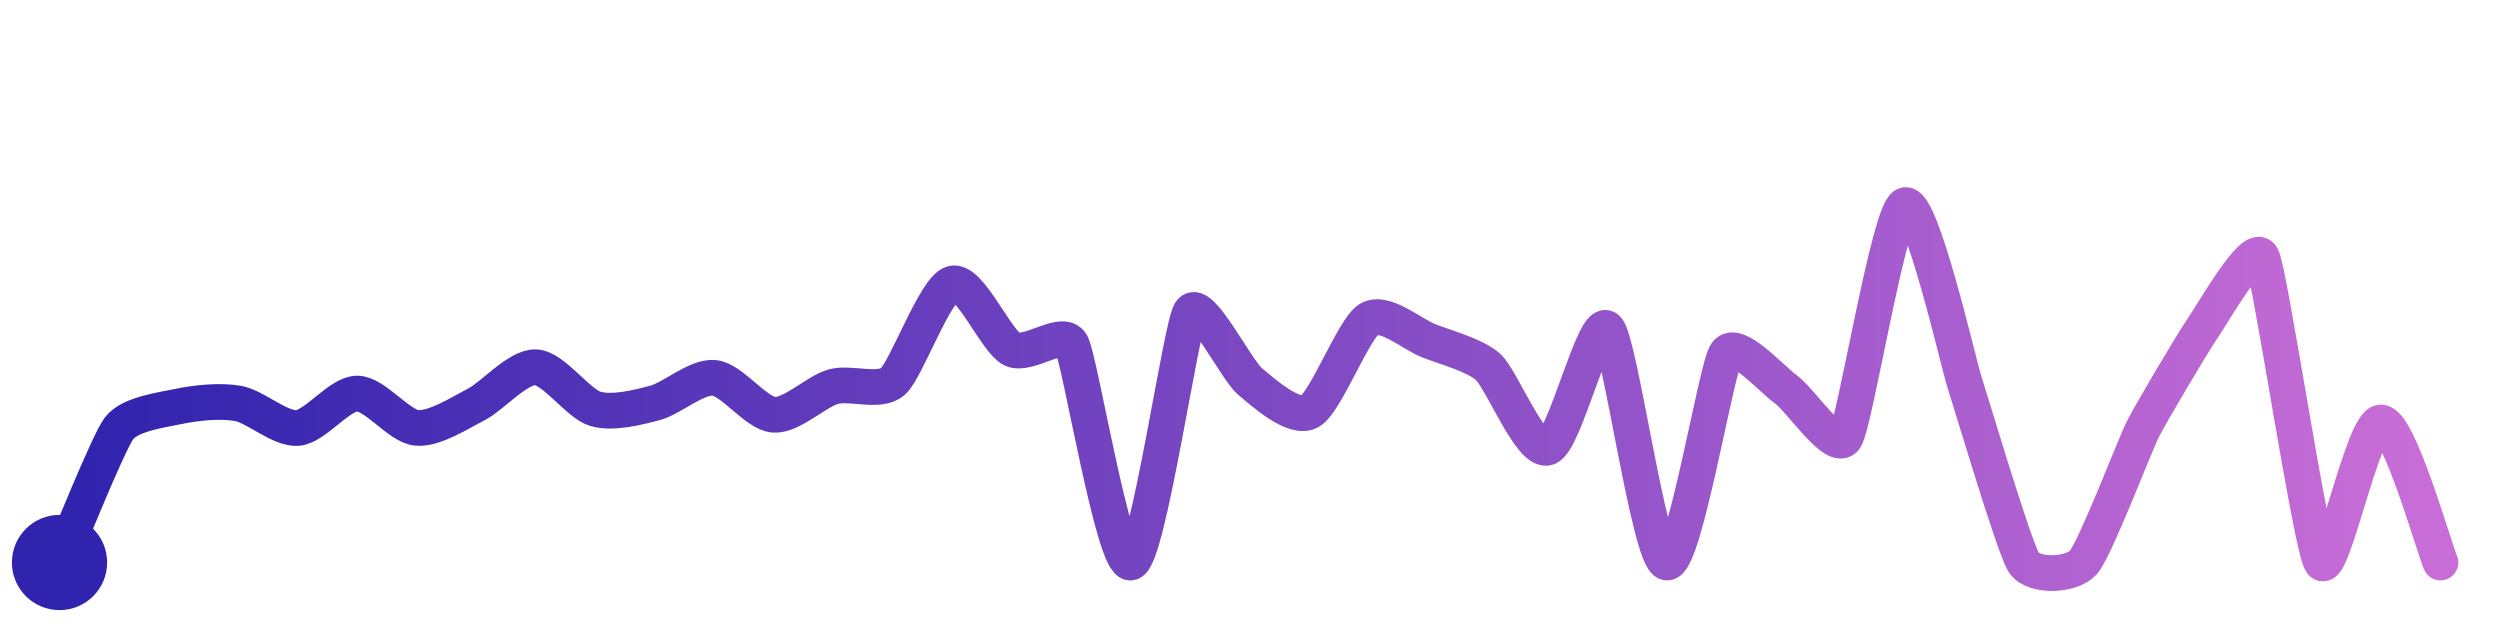
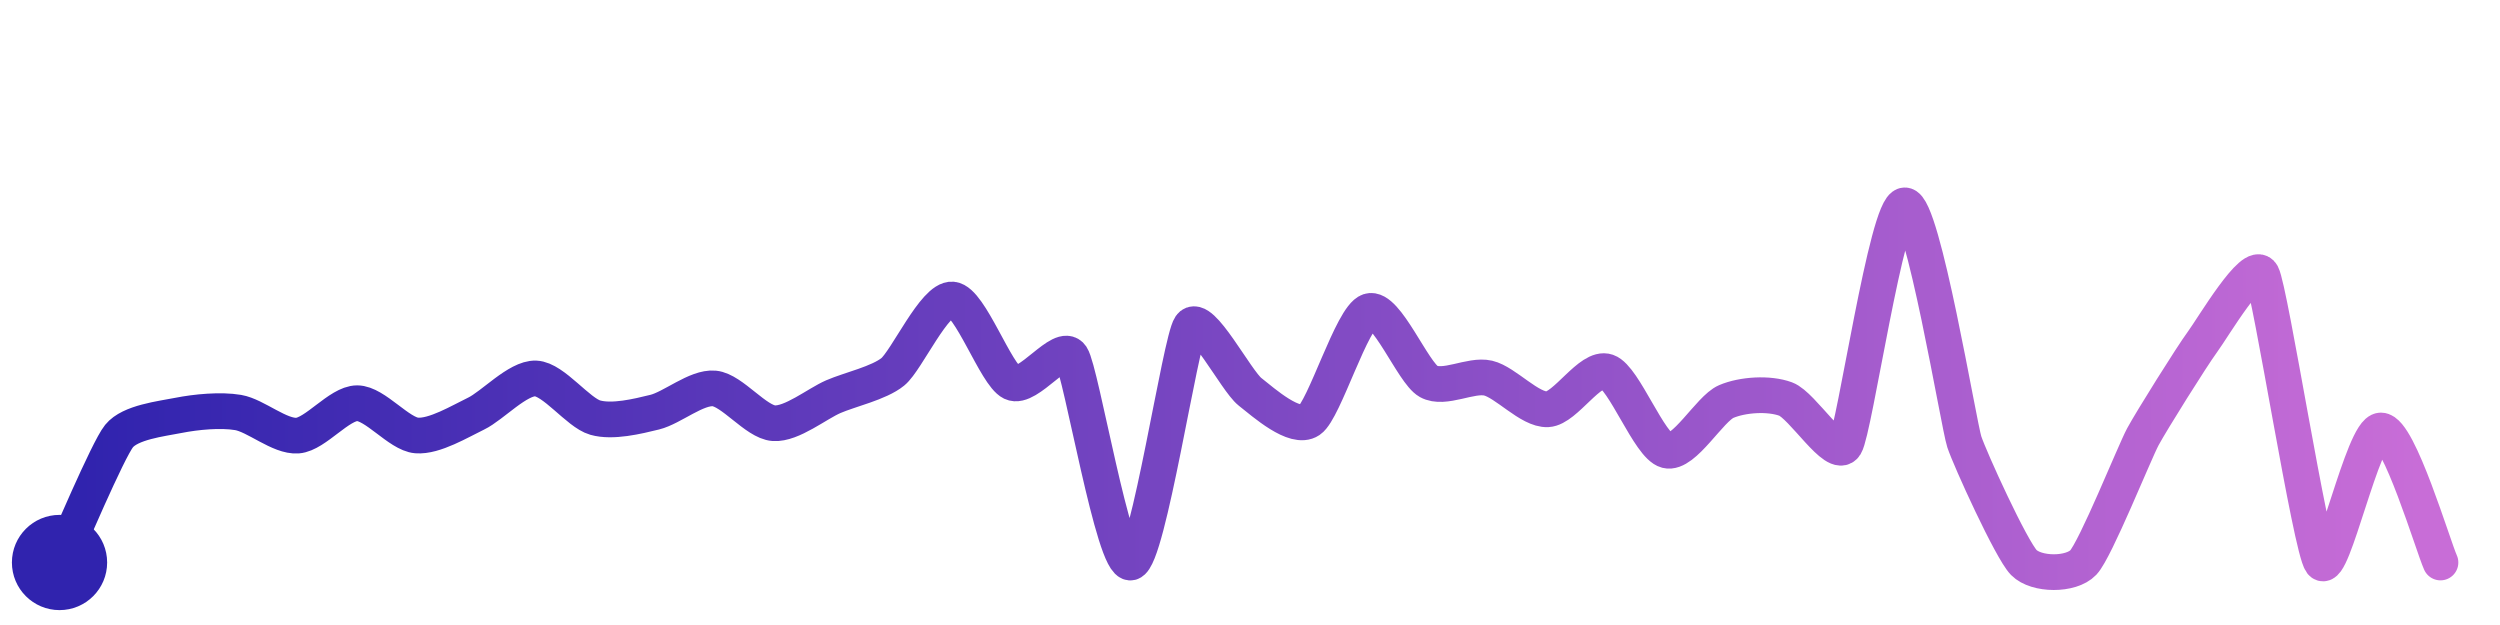
<svg xmlns="http://www.w3.org/2000/svg" width="200" height="50" viewBox="0 0 210 50">
  <defs>
    <linearGradient id="stroke" x1="0%" y1="0%" x2="100%" y2="0%">
      <stop stop-color="#3023AE" offset="0%" />
      <stop stop-color="#C86DD7" offset="100%" />
    </linearGradient>
  </defs>
-   <path stroke="url(#stroke)" stroke-width="3" stroke-linejoin="round" stroke-linecap="round" d="M5.00 46 C 5.61 44.63, 9.09 35.93, 10.00 34.73 S 13.53 33.20, 15.00 32.89 S 18.52 32.37, 20.00 32.64 S 23.51 34.82, 25.00 34.70 S 28.50 31.81, 30.00 31.81 S 33.51 34.55, 35.00 34.69 S 38.66 33.41, 40.00 32.73 S 43.50 29.54, 45.00 29.60 S 48.56 32.66, 50.00 33.09 S 53.55 32.98, 55.00 32.60 S 58.51 30.34, 60.00 30.49 S 63.50 33.48, 65.00 33.59 S 68.56 31.63, 70.00 31.23 S 73.87 31.78, 75.00 30.80 S 78.55 22.97, 80.00 22.57 S 83.66 27.41, 85.00 28.08 S 89.27 26.33, 90.00 27.64 S 93.55 46.39, 95.00 46.00 S 99.18 26.20, 100.00 24.95 S 103.85 29.83, 105.00 30.79 S 108.67 34.02, 110.00 33.33 S 113.71 26.33, 115.00 25.56 S 118.61 26.82, 120.00 27.37 S 123.88 28.57, 125.00 29.57 S 128.57 36.81, 130.00 36.35 S 133.92 25.32, 135.00 26.36 S 138.53 45.70, 140.00 46.00 S 144.15 29.67, 145.00 28.44 S 148.78 30.57, 150.00 31.44 S 154.18 36.81, 155.00 35.55 S 158.65 16.64, 160.00 16.00 S 164.53 29.36, 165.00 30.79 S 169.18 44.75, 170.00 46.00 S 174.00 47.12, 175.00 46.00 S 179.32 36.14, 180.00 34.80 S 184.15 27.59, 185.00 26.36 S 189.32 18.99, 190.00 20.33 S 194.12 44.78, 195.00 46.00 S 198.50 34.24, 200.00 34.24 S 204.41 44.62, 205.00 46.00" fill="none">
-     <animate attributeName="stroke-dashoffset" from="394.952" to="0" dur="2.2s" />
-     <animate attributeName="stroke-dasharray" from="394.952" to="394.952" />
+   <path stroke="url(#stroke)" stroke-width="3" stroke-linejoin="round" stroke-linecap="round" d="M5.00 46 C 5.64 44.64, 9.06 36.54, 10.00 35.38 S 13.53 33.93, 15.00 33.64 S 18.52 33.15, 20.00 33.40 S 23.50 35.46, 25.00 35.34 S 28.50 32.62, 30.00 32.62 S 33.51 35.21, 35.00 35.33 S 38.65 34.14, 40.00 33.49 S 43.50 30.48, 45.00 30.54 S 48.56 33.42, 50.00 33.83 S 53.54 33.73, 55.00 33.37 S 58.51 31.24, 60.00 31.38 S 63.50 34.20, 65.00 34.30 S 68.62 32.67, 70.00 32.07 S 73.84 30.93, 75.00 29.98 S 78.51 23.78, 80.00 23.91 S 83.65 30.24, 85.00 30.89 S 89.17 27.44, 90.00 28.69 S 93.55 46.37, 95.00 46.00 S 99.14 27.38, 100.00 26.15 S 103.82 30.73, 105.00 31.66 S 108.76 34.89, 110.00 34.05 S 113.57 25.36, 115.00 24.89 S 118.69 30.06, 120.00 30.79 S 123.54 30.17, 125.00 30.51 S 128.50 33.21, 130.00 33.13 S 133.58 29.48, 135.00 29.97 S 138.55 36.22, 140.00 36.59 S 143.62 33.07, 145.00 32.48 S 148.59 31.75, 150.00 32.27 S 154.21 37.42, 155.00 36.14 S 158.50 16.04, 160.00 16.00 S 164.53 34.43, 165.00 35.86 S 168.95 44.93, 170.00 46.00 S 173.97 47.09, 175.00 46.00 S 179.29 36.76, 180.00 35.44 S 184.11 28.69, 185.00 27.48 S 189.29 20.48, 190.00 21.80 S 194.09 44.81, 195.00 46.00 S 198.50 34.91, 200.00 34.91 S 204.38 44.63, 205.00 46.00" fill="none">
+     <animate attributeName="stroke-dashoffset" from="358.003" to="0" dur="2.2s" />
+     <animate attributeName="stroke-dasharray" from="358.003" to="358.003" />
  </path>
  <circle r="4" cx="5" cy="46" fill="#3023AE" />
  <circle r="4" cx="205" cy="46" fill="#C86DD7" opacity="0">
    <animate attributeName="opacity" from="0" to="1" dur="0.1s" begin="2.2s" fill="freeze" />
  </circle>
</svg>
